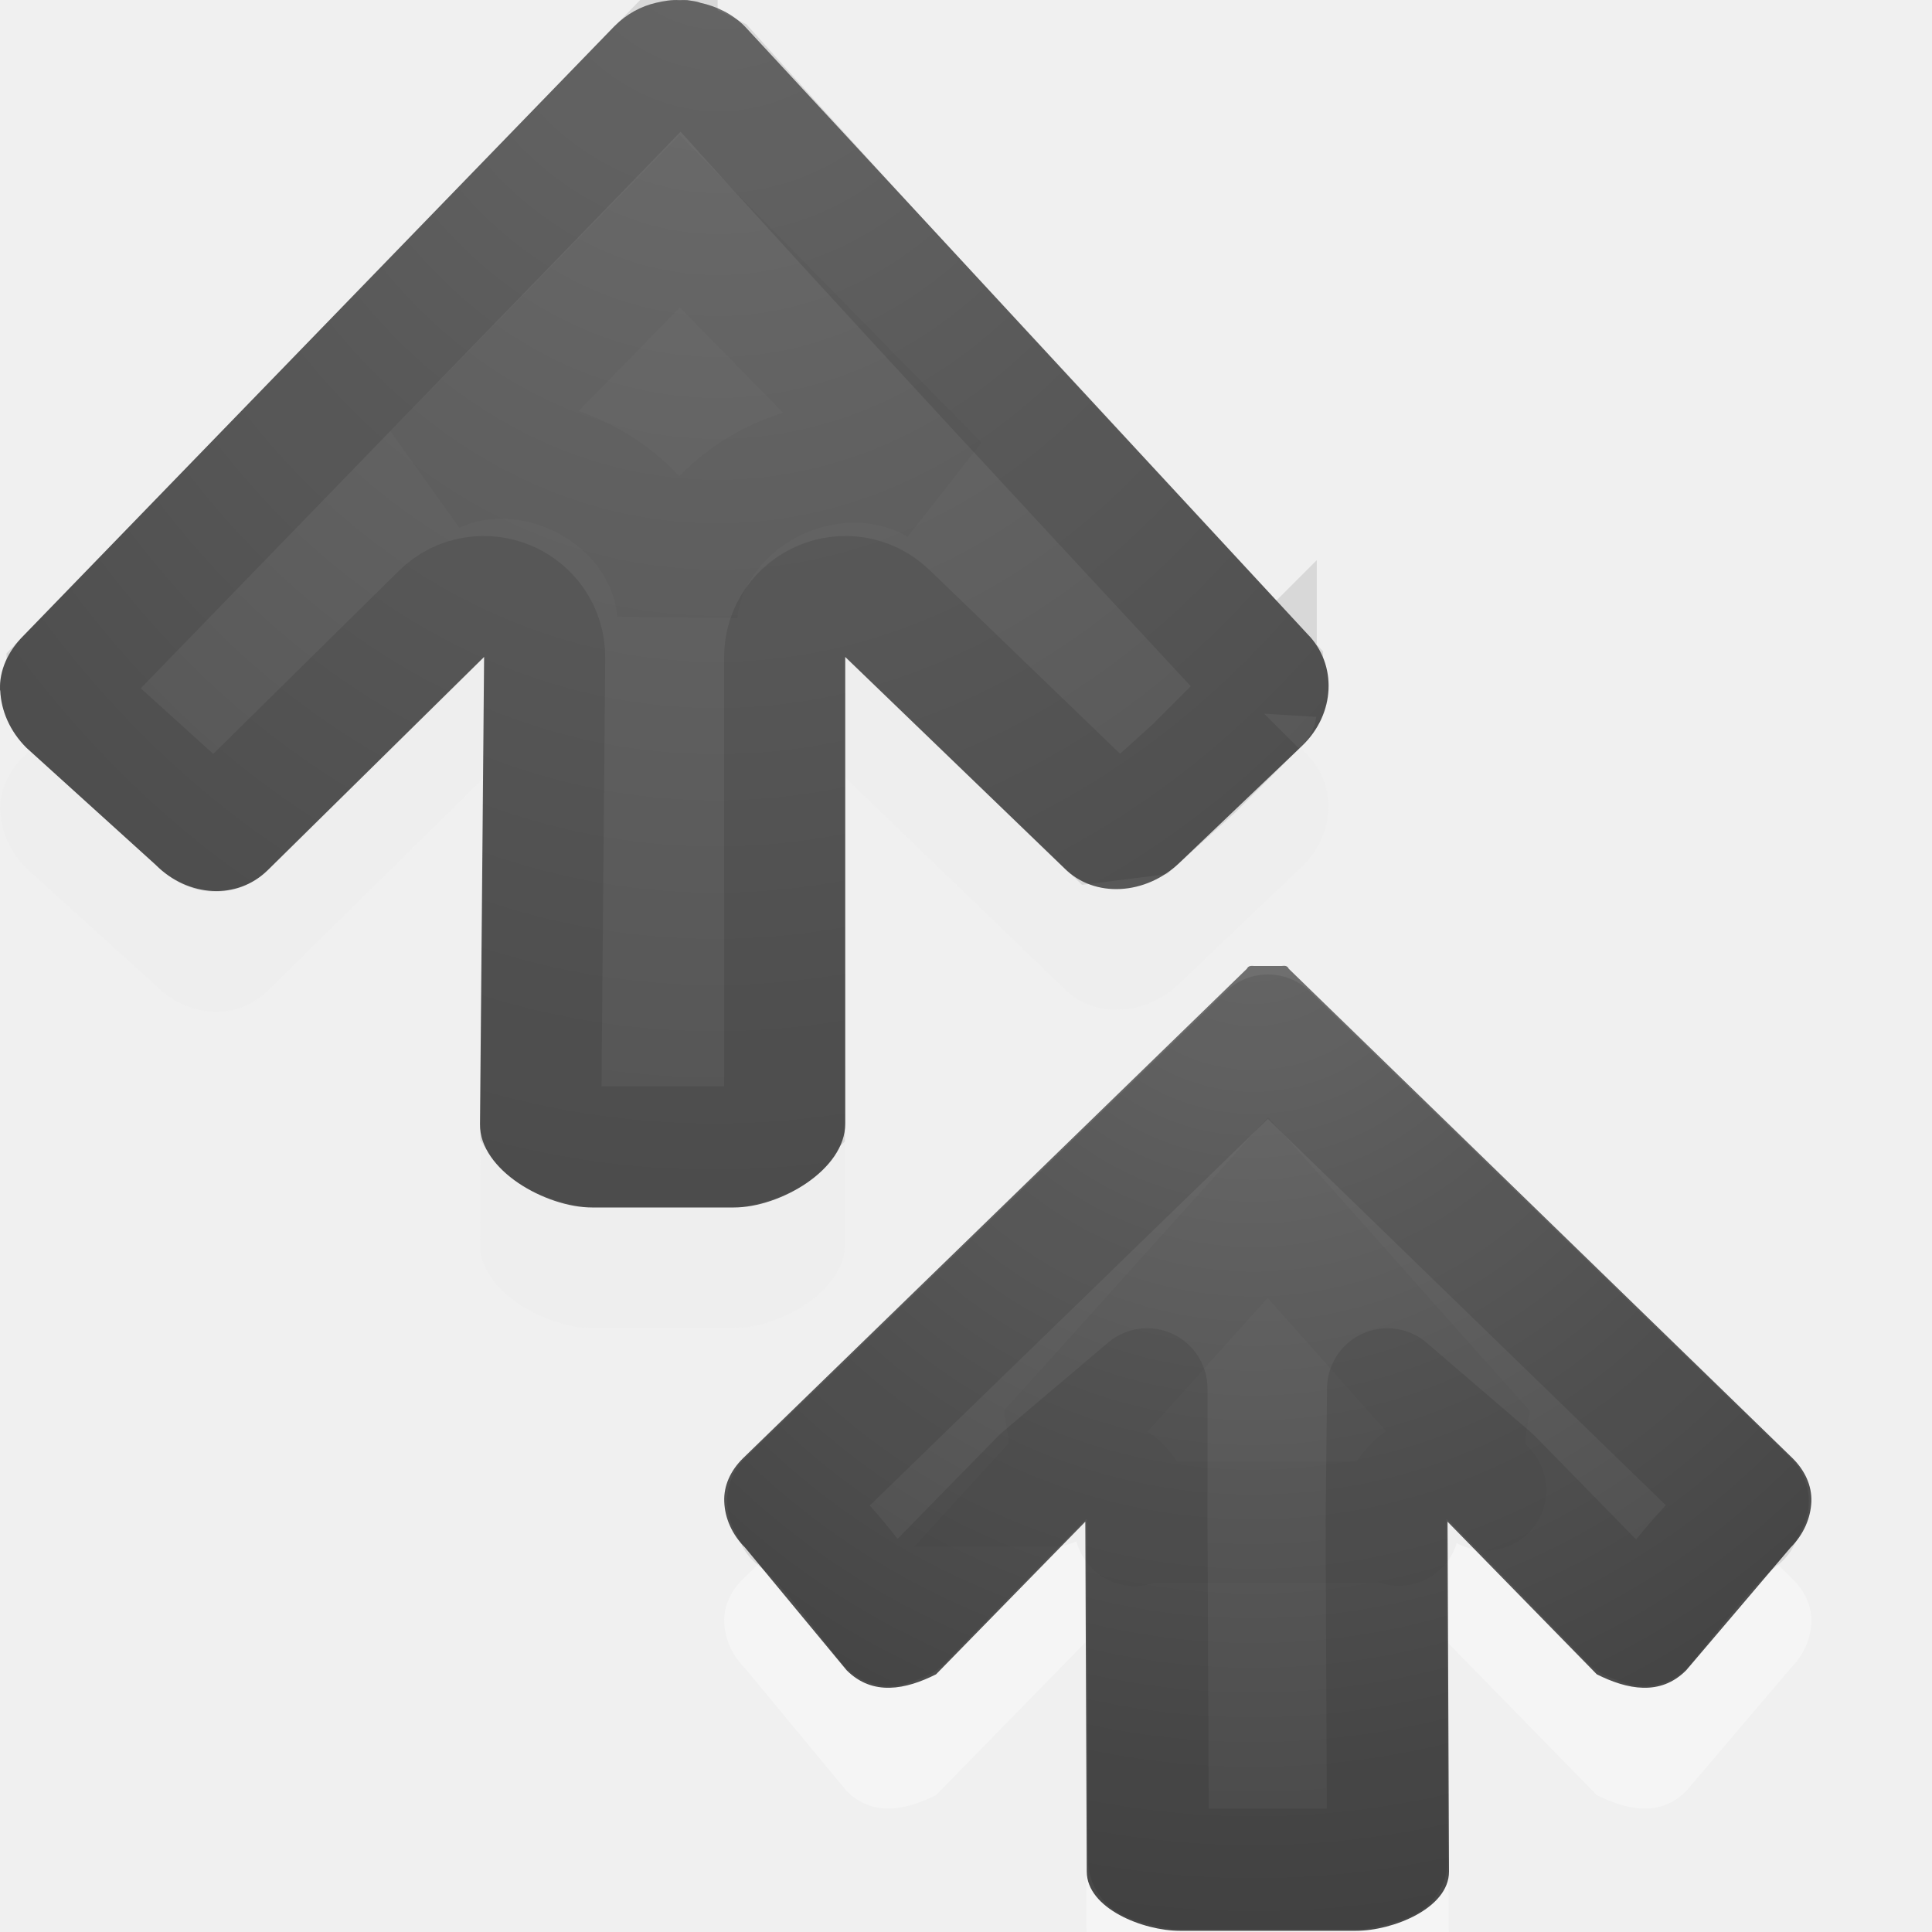
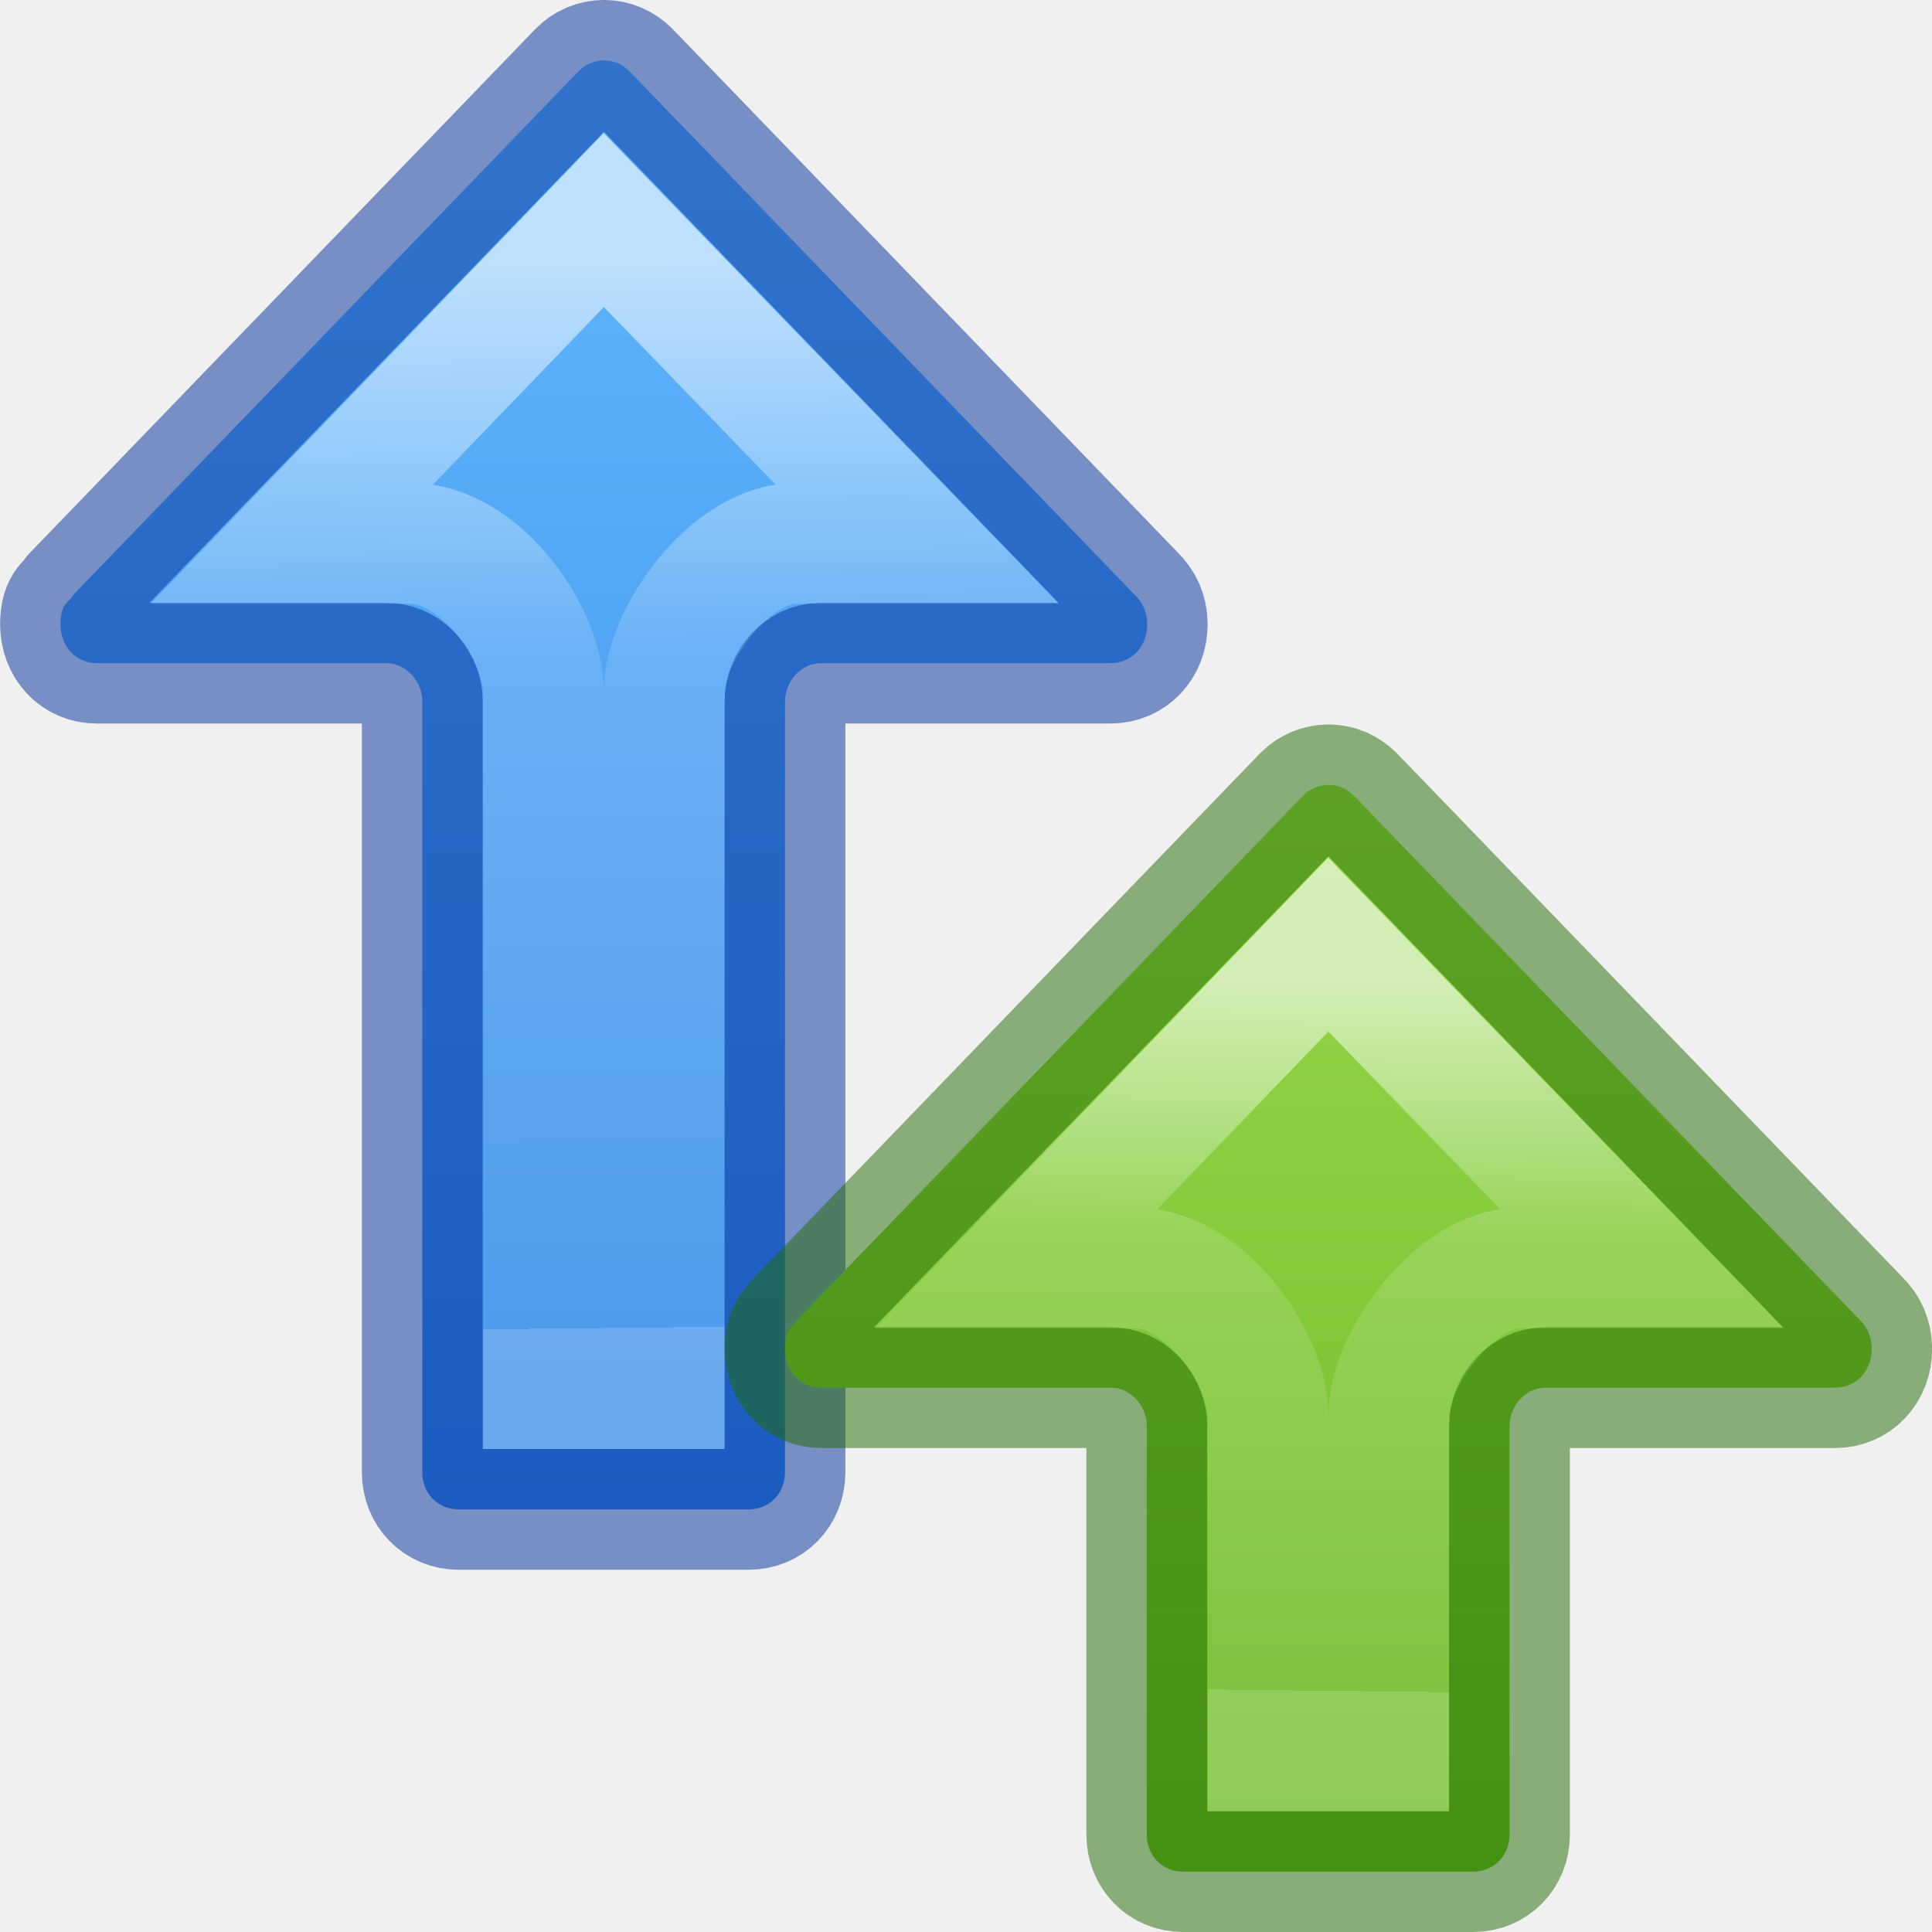
<svg xmlns="http://www.w3.org/2000/svg" xmlns:xlink="http://www.w3.org/1999/xlink" height="16" width="16">
-   <radialGradient id="a" cx="23.707" cy="-12.579" fx="23.707" fy="-12.579" gradientTransform="matrix(-.01275794 1.036328 .8343754 .01027175 16.76084 -25.72713)" gradientUnits="userSpaceOnUse" r="20" xlink:href="#c" />
-   <radialGradient id="b" cx="10.375" cy="6.713" fx="10.375" fy="6.713" gradientTransform="matrix(.04380769 2.470577 -2.358935 .04182808 25.75533 -18.60589)" gradientUnits="userSpaceOnUse" r="4.502" xlink:href="#c" />
-   <radialGradient id="c" cx="16.202" cy="-19.005" gradientTransform="matrix(0 1.295509 1.315286 0 33.20561 -22.32855)" gradientUnits="userSpaceOnUse" r="20">
-     <stop offset="0" stop-color="#737373" />
-     <stop offset=".262" stop-color="#636363" />
-     <stop offset=".705" stop-color="#4b4b4b" />
-     <stop offset="1" stop-color="#3f3f3f" />
-   </radialGradient>
-   <path d="m0 6.718c-.007-.17.069-.328.194-.453l4.894-5.048c.101-.101.219-.165.345-.194.065-.015.129-.026.194-.022.021-.001.044-.001.065 0 .038.007.072.008.108.022.13.028.263.09.367.194l4.659 5.032c.25.25.234.664-.043.928l-1.018.971c-.277.264-.7.293-.95.043l-1.815-1.75v3.865c0 .382-.54.694-.923.694h-1.173c-.383 0-.933-.308-.929-.69l.034-3.869-1.791 1.765c-.252.248-.658.227-.928-.043l-1.072-.971c-.135-.135-.209-.305-.216-.475z" fill="#ececec" opacity=".35" />
-   <path d="m0 5.718c-.007-.17.069-.328.194-.453l4.894-5.048c.101-.101.219-.165.345-.194.065-.015.129-.026.194-.022.021-.001.044-.001.065 0 .038.007.072.008.108.022.13.028.263.09.367.194l4.659 5.032c.25.25.234.664-.043.928l-1.018.971c-.277.264-.7.293-.95.043l-1.815-1.75v3.865c0 .382-.54.694-.923.694h-1.173c-.383 0-.933-.308-.929-.69l.034-3.869-1.791 1.765c-.252.248-.658.227-.928-.043l-1.072-.971c-.135-.135-.209-.305-.216-.475z" fill="url(#a)" />
-   <path d="m5.629 1.832-2.039 2.088c.824-.391 1.933.185 2.02 1.143.061-.529.441-.933.885-1.117.397-.165.88-.166 1.277.07z" fill="none" opacity=".03" stroke="#000" />
-   <path d="m5.443.572-4.889 5.041c0.0.001 0.0.001 0 .002-.002.002-.002.002-.004.004-.05.05-.049.074-.049.078.001.034.017.085.068.137l1.057.957c.001.001.001.001.002.002.006.006.012.012.018.018.054.053.099.072.131.074.033.002.058-.008.086-.035l1.791-1.766c.157-.155.377-.179.551-.105.174.073.309.248.307.469l-.033 3.844c.002.003.002.005.006.01.014.019.04.049.09.082.095.064.287.113.33.113h1.174c.041 0 .225-.049.318-.113.049-.033.077-.064.092-.084.005-.007.005-.01.008-.014v-3.844c-0-.218.135-.39.307-.463.172-.073.388-.051.545.1l1.787 1.723.309-.039.439-.396.521-.521v.029c.003-.024.014-.046.031-.062.051-.049.066-.091.068-.123.002-.032-.008-.058-.031-.082l-.002-.002c-.004-.004-.009-.009-.014-.014-0-.001-0-.001 0-.002-1.514-1.635-3.161-3.398-4.586-4.986-.149-.077-.121-.054-.223-.1h-.004-.033c-.066-.007-.112.047-.168.07z" fill="none" opacity=".1" stroke="#000" />
-   <path d="m10.387 9c-.023-.001-.047-.005-.061.023l-4.174 4.055c-.1.099-.16.224-.154.359.005.135.064.271.172.379l.842 1.017c.216.215.489.159.74.033l1.236-1.264.012 2.898c.001.305.467.49.771.49h.729.729c.305 0 .771-.186.771-.49l-.012-2.898 1.236 1.264c.252.126.525.182.74-.033l.865-1.017c.108-.108.166-.244.172-.379.005-.135-.055-.26-.154-.359l-4.174-4.055c-.013-.029-.037-.025-.061-.023h-.113z" fill="#fff" opacity=".35" />
-   <path d="m10.387 8c-.023-.001-.047-.005-.061.023l-4.174 4.055c-.1.099-.16.224-.154.359.005.135.064.271.172.379l.842 1.017c.216.215.489.159.74.033l1.236-1.264.012 2.898c.001.305.467.49.771.49h.729.729c.305 0 .771-.186.771-.49l-.012-2.898 1.236 1.264c.252.126.525.182.74-.033l.865-1.017c.108-.108.166-.244.172-.379.005-.135-.055-.26-.154-.359l-4.174-4.055c-.013-.029-.037-.025-.061-.023h-.113z" fill="url(#b)" />
-   <g fill="none" stroke="#000">
-     <path d="m10.5 8.57-3.979 3.863.066.135c.265.205.556.626.766.886.004.003.008.006.012.01l.102-.039 1.156-1.182.877-.743v1.102l.012 2.804c.004.002.001.001.006.004.057.031.221.068.254.068h.729.729c.033 0 .197-.037.254-.068.005-.003.002-.002.006-.004l-.012-2.804.012-1.102.865.743 1.156 1.182.102.039c.004-.003.008-.007.012-.01.21-.26.524-.681.789-.886l.066-.135z" opacity=".1" stroke-linecap="round" stroke-linejoin="round" />
-     <path d="m10.5 10-1.654 1.839c.027.17-.024.343-.141.471.007 0.0.119-.093.037-.031-.1.076.161-.093.051-.033-.11.06.172-.067.055-.023-.118.043.181-.043.059-.018-.123.026.184-.015.059-.008-.125.007.186.013.061.002-.125-.011.181.039.059.01-.122-.03.175.065.059.018-.116-.047.161.091.053.027-.108-.064.148.112.051.033-.097-.079.128.136.043.043-.085-.093.107.151.037.047-.07-.104.083.166.029.053-.054-.113.058.175.021.055-.037-.12.032.183.014.059-.019-.124.006.186.006.061h1.055.074 1.055c-0.0.125.024-.185.006-.061-.019.124.05-.179.014-.059-.037.12.075-.168.021-.055-.054.113.099-.157.029-.053-.07.104.122-.14.037-.047-.085.093.14-.122.043-.043-.097.079.159-.097.051-.033-.108.064.169-.075.053-.027-.116.047.181-.047.059-.018-.122.03.184-.021.059-.01-.125.011.186.005.061-.002-.125-.007.181.033.059.008-.123-.026.176.061.059.018-.118-.043.165.084.055.023-.11-.06.151.109.051.033-.1-.076.133.129.045.039-.121-.128-.176-.305-.148-.479z" opacity=".03" />
-   </g>
+   <linearGradient id="a" gradientTransform="matrix(0 -.6115758 .6008607 0 4.388771 19.02916)" gradientUnits="userSpaceOnUse" x1="21.304" x2="4.953" y1="12.667" y2="12.667">
+     <stop offset="0" stop-color="#9bdb4d" />
+     <stop offset="1" stop-color="#68b723" />
+   </linearGradient>
+   <linearGradient id="b" gradientTransform="matrix(0 .5418866 -.4691634 0 36.11542 -2.918912)" gradientUnits="userSpaceOnUse" x1="20.443" x2="31.222" xlink:href="#e" y1="54.037" y2="54.145" />
+   <linearGradient id="c" gradientTransform="matrix(0 .5418866 -.4691634 0 30.11542 -8.918912)" gradientUnits="userSpaceOnUse" x1="20.443" x2="36.758" xlink:href="#e" y1="54.037" y2="53.884" />
+   <linearGradient id="d" gradientTransform="matrix(0 -.6115758 .6008607 0 -1.611229 13.02916)" gradientUnits="userSpaceOnUse" x1="21.304" x2=".048" y1="12.667" y2="12.667">
+     <stop offset="0" stop-color="#64baff" />
+     <stop offset="1" stop-color="#3689e6" />
+   </linearGradient>
+   <linearGradient id="e" gradientTransform="matrix(0 .5418866 .4691634 0 -14.11542 -8.918912)" gradientUnits="userSpaceOnUse" x1="20.443" x2="34.913" y1="54.037" y2="54.037">
+     <stop offset="0" stop-color="#fff" />
+     <stop offset=".362" stop-color="#fff" stop-opacity=".235" />
+     <stop offset="1" stop-color="#fff" stop-opacity=".157" />
+     <stop offset="1" stop-color="#fff" stop-opacity=".392" />
+   </linearGradient>
+   <path d="m5.002.5c.081 0 .151.032.209.088l4.188 4.34c.062.059.102.143.102.242 0 .185-.13.322-.305.322h-2.396c-.163-0-.299.146-.299.324l-0 6.377c-0.0.175-.129.307-.301.307h-2.402c-.172 0-.301-.132-.301-.307l0-6.408c-.015-.164-.146-.293-.299-.293h-2.396c-.174 0-.301-.138-.301-.322 0-.185.076-.179.104-.242l4.188-4.34c.055-.056.13-.088.211-.088z" style="stroke:#002e99;stroke-width:1;stroke-linecap:round;stroke-linejoin:round;stroke-opacity:.502;fill:url(#d)" />
+   <path d="m5 1.823 2.59 2.677h-.993c-.558 0-1.096.774-1.096 1.22l-.001 5.78h-.999l-0-5.78c-0-.446-.507-1.22-1.105-1.22h-.973z" fill="none" opacity=".6" stroke="url(#c)" stroke-width="1" />
+   <path d="m11.002 6.5c.081 0 .151.032.209.088l4.188 4.34c.062.059.102.143.102.242 0 .185-.13.322-.305.322h-2.396c-.163-0-.299.146-.299.324l-0 3.377c-0.0.175-.129.307-.301.307h-2.402c-.172 0-.301-.132-.301-.307l0-3.408c-.015-.164-.146-.293-.299-.293h-2.396c-.174 0-.301-.138-.301-.322 0-.185.076-.179.104-.242l4.188-4.34c.055-.056.13-.088.211-.088z" style="stroke:#206b00;stroke-width:1;stroke-linecap:round;stroke-linejoin:round;stroke-opacity:.502;fill:url(#a)" />
+   <path d="m11 7.823 2.59 2.677h-.993c-.558 0-1.096.774-1.096 1.22l-.001 2.78h-.999l-0-2.78c-0-.446-.507-1.22-1.105-1.22h-.973z" fill="none" opacity=".6" stroke="url(#b)" stroke-width="1" />
</svg>
